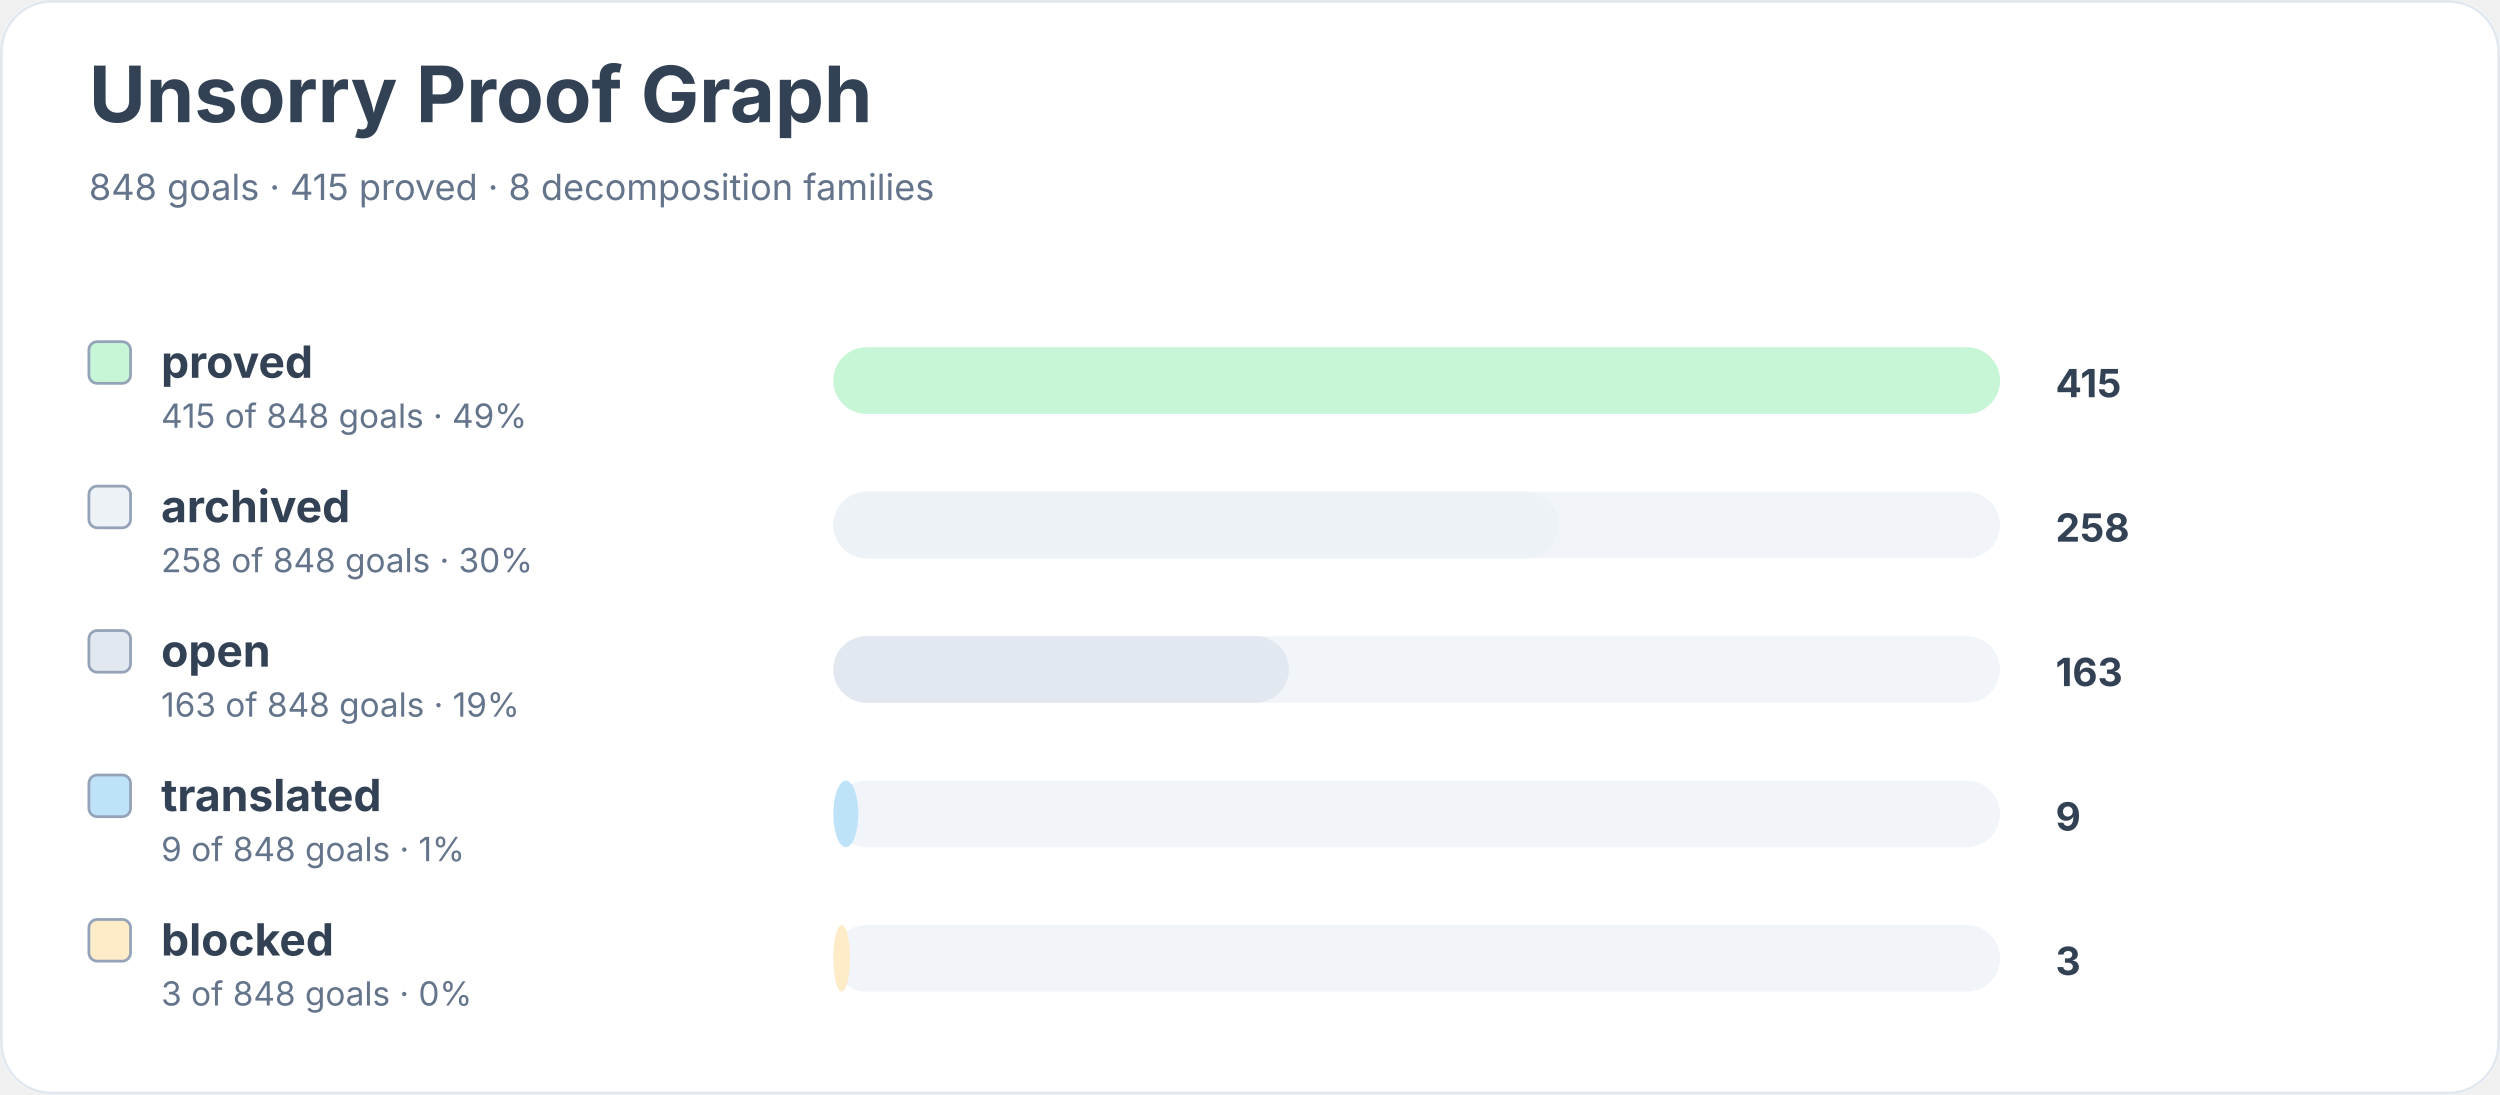
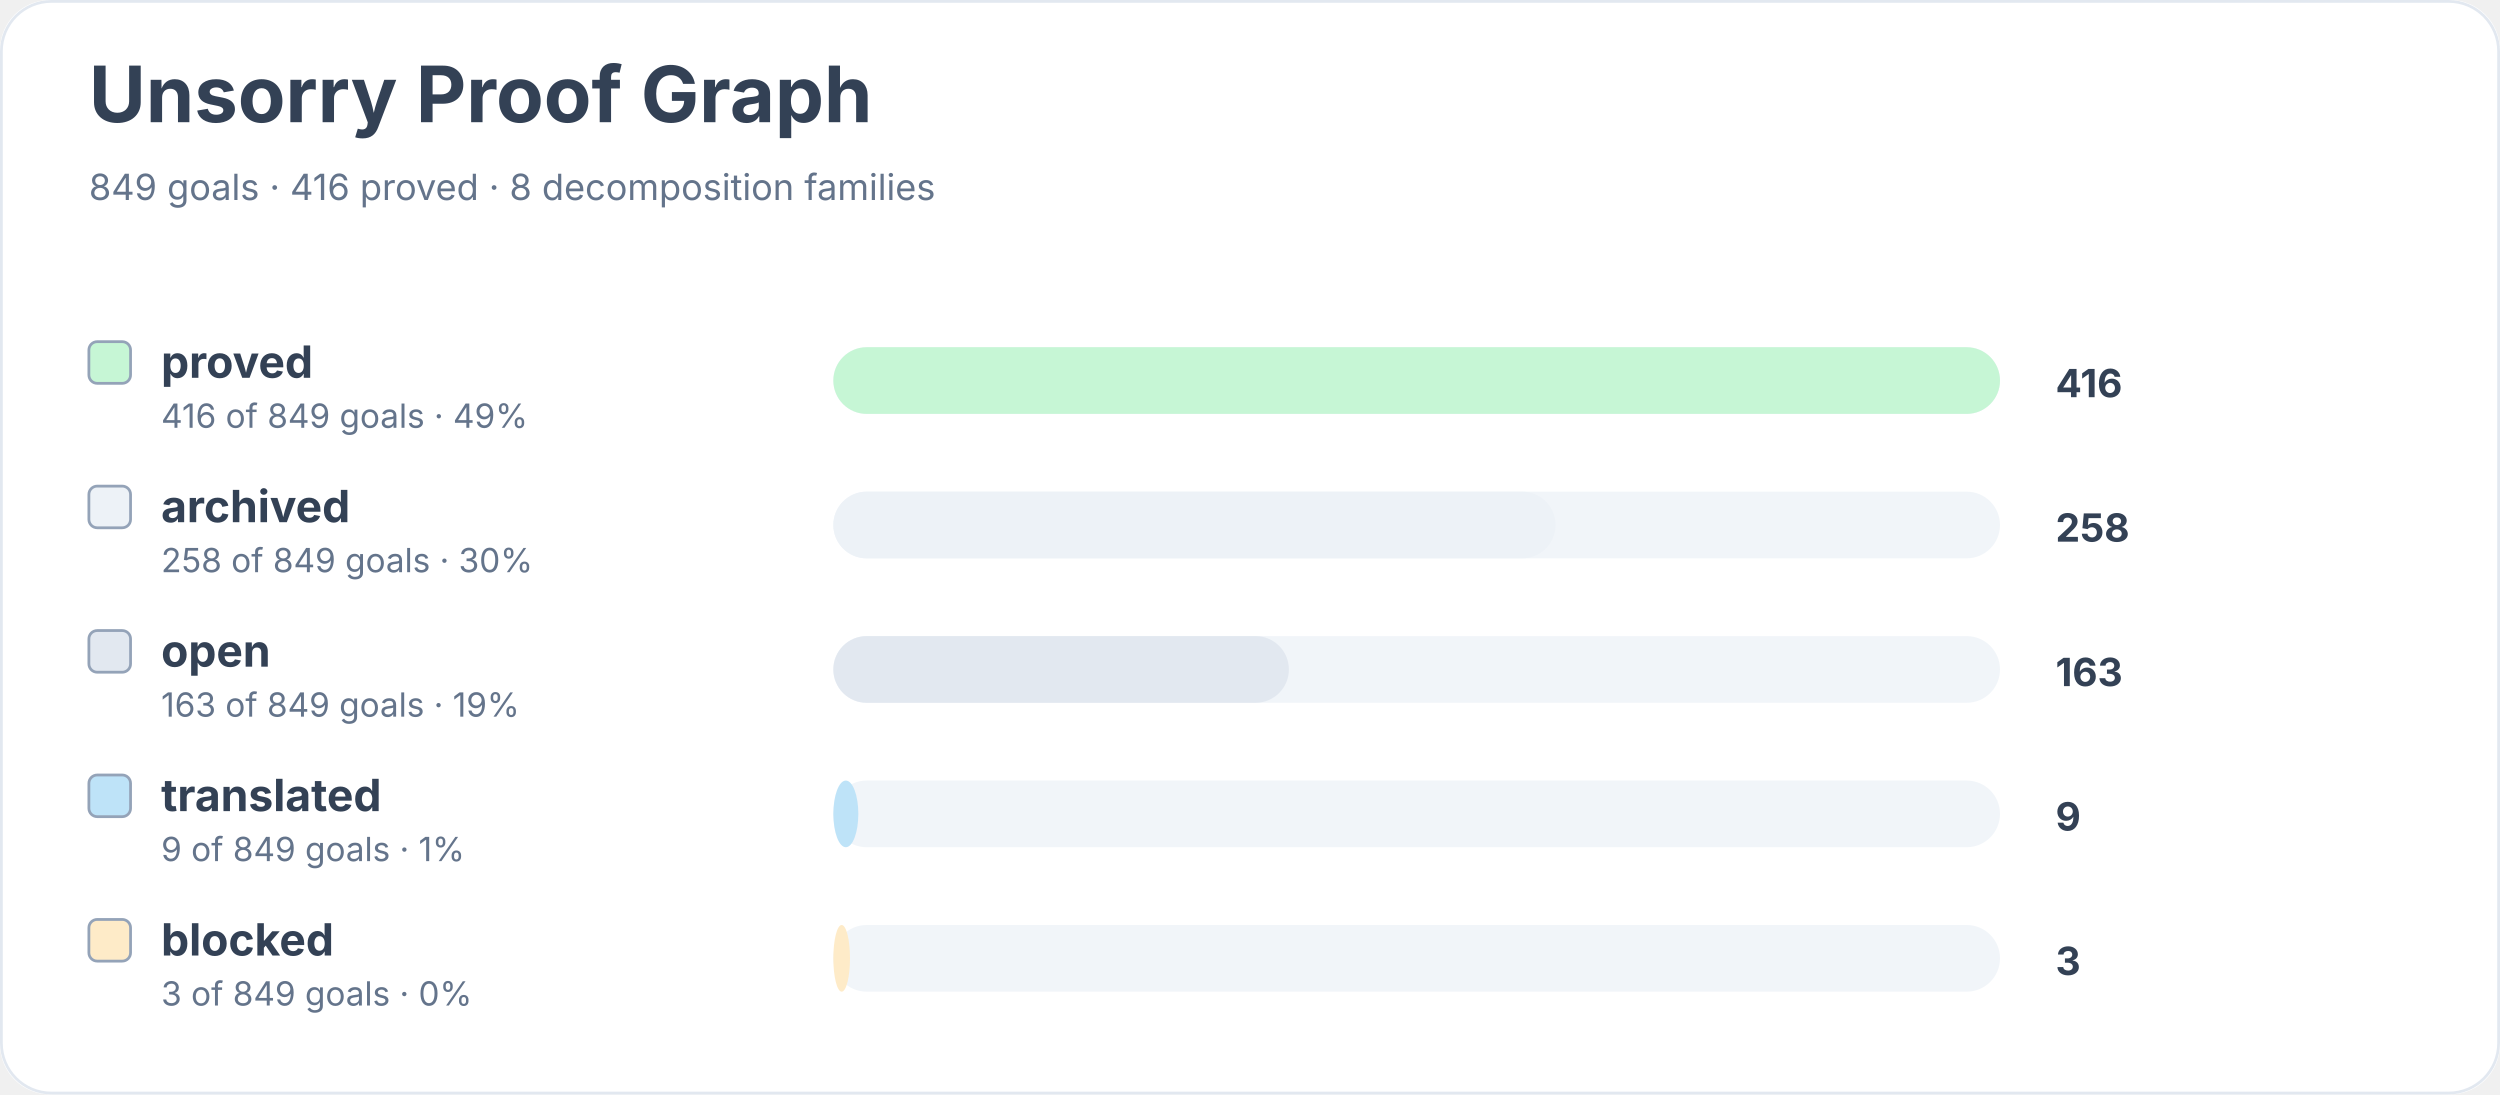
<svg xmlns="http://www.w3.org/2000/svg" width="900" height="394" viewBox="0 0 900 394" role="img" aria-labelledby="title desc">
  <rect width="900" height="100%" rx="18" fill="#ffffff" />
  <rect x="0.5" y="0.5" width="899" height="393" rx="18" fill="none" stroke="#e2e8f0" />
  <text x="32" y="44" font-family="Inter, system-ui, sans-serif" font-size="28" font-weight="700" fill="#334155">Unsorry Proof Graph</text>
-   <text x="32" y="72" font-family="Inter, system-ui, sans-serif" font-size="13" fill="#64748b">848 goals · 415 proved · 8 decomposition families</text>
+   <text x="32" y="72" font-family="Inter, system-ui, sans-serif" font-size="13" fill="#64748b">849 goals · 416 proved · 8 decomposition families</text>
  <rect x="32" y="123" width="15" height="15" rx="3" fill="#c6f6d5" stroke="#94a3b8" />
  <text x="58" y="136" font-family="Inter, system-ui, sans-serif" font-size="16" font-weight="650" fill="#334155">proved</text>
-   <text x="58" y="154" font-family="Inter, system-ui, sans-serif" font-size="12" fill="#64748b">415 of 848 goals · 49%</text>
+   <text x="58" y="154" font-family="Inter, system-ui, sans-serif" font-size="12" fill="#64748b">416 of 849 goals · 49%</text>
  <rect x="300" y="125" width="420" height="24" rx="12" fill="#f1f5f9" />
  <rect x="300" y="125" width="420" height="24" rx="12" fill="#c6f6d5" />
-   <text x="740" y="143" font-family="Inter, system-ui, sans-serif" font-size="14" font-weight="700" fill="#334155">415</text>
+   <text x="740" y="143" font-family="Inter, system-ui, sans-serif" font-size="14" font-weight="700" fill="#334155">416</text>
  <rect x="32" y="175" width="15" height="15" rx="3" fill="#edf2f7" stroke="#94a3b8" />
  <text x="58" y="188" font-family="Inter, system-ui, sans-serif" font-size="16" font-weight="650" fill="#334155">archived</text>
-   <text x="58" y="206" font-family="Inter, system-ui, sans-serif" font-size="12" fill="#64748b">258 of 848 goals · 30%</text>
+   <text x="58" y="206" font-family="Inter, system-ui, sans-serif" font-size="12" fill="#64748b">258 of 849 goals · 30%</text>
  <rect x="300" y="177" width="420" height="24" rx="12" fill="#f1f5f9" />
-   <rect x="300" y="177" width="261" height="24" rx="12" fill="#edf2f7" />
+   <rect x="300" y="177" width="260" height="24" rx="12" fill="#edf2f7" />
  <text x="740" y="195" font-family="Inter, system-ui, sans-serif" font-size="14" font-weight="700" fill="#334155">258</text>
  <rect x="32" y="227" width="15" height="15" rx="3" fill="#e2e8f0" stroke="#94a3b8" />
  <text x="58" y="240" font-family="Inter, system-ui, sans-serif" font-size="16" font-weight="650" fill="#334155">open</text>
-   <text x="58" y="258" font-family="Inter, system-ui, sans-serif" font-size="12" fill="#64748b">163 of 848 goals · 19%</text>
+   <text x="58" y="258" font-family="Inter, system-ui, sans-serif" font-size="12" fill="#64748b">163 of 849 goals · 19%</text>
  <rect x="300" y="229" width="420" height="24" rx="12" fill="#f1f5f9" />
  <rect x="300" y="229" width="164" height="24" rx="12" fill="#e2e8f0" />
  <text x="740" y="247" font-family="Inter, system-ui, sans-serif" font-size="14" font-weight="700" fill="#334155">163</text>
  <rect x="32" y="279" width="15" height="15" rx="3" fill="#bee3f8" stroke="#94a3b8" />
  <text x="58" y="292" font-family="Inter, system-ui, sans-serif" font-size="16" font-weight="650" fill="#334155">translated</text>
-   <text x="58" y="310" font-family="Inter, system-ui, sans-serif" font-size="12" fill="#64748b">9 of 848 goals · 1%</text>
+   <text x="58" y="310" font-family="Inter, system-ui, sans-serif" font-size="12" fill="#64748b">9 of 849 goals · 1%</text>
  <rect x="300" y="281" width="420" height="24" rx="12" fill="#f1f5f9" />
  <rect x="300" y="281" width="9" height="24" rx="12" fill="#bee3f8" />
  <text x="740" y="299" font-family="Inter, system-ui, sans-serif" font-size="14" font-weight="700" fill="#334155">9</text>
  <rect x="32" y="331" width="15" height="15" rx="3" fill="#feebc8" stroke="#94a3b8" />
  <text x="58" y="344" font-family="Inter, system-ui, sans-serif" font-size="16" font-weight="650" fill="#334155">blocked</text>
-   <text x="58" y="362" font-family="Inter, system-ui, sans-serif" font-size="12" fill="#64748b">3 of 848 goals · 0%</text>
+   <text x="58" y="362" font-family="Inter, system-ui, sans-serif" font-size="12" fill="#64748b">3 of 849 goals · 0%</text>
  <rect x="300" y="333" width="420" height="24" rx="12" fill="#f1f5f9" />
  <rect x="300" y="333" width="6" height="24" rx="12" fill="#feebc8" />
  <text x="740" y="351" font-family="Inter, system-ui, sans-serif" font-size="14" font-weight="700" fill="#334155">3</text>
</svg>
